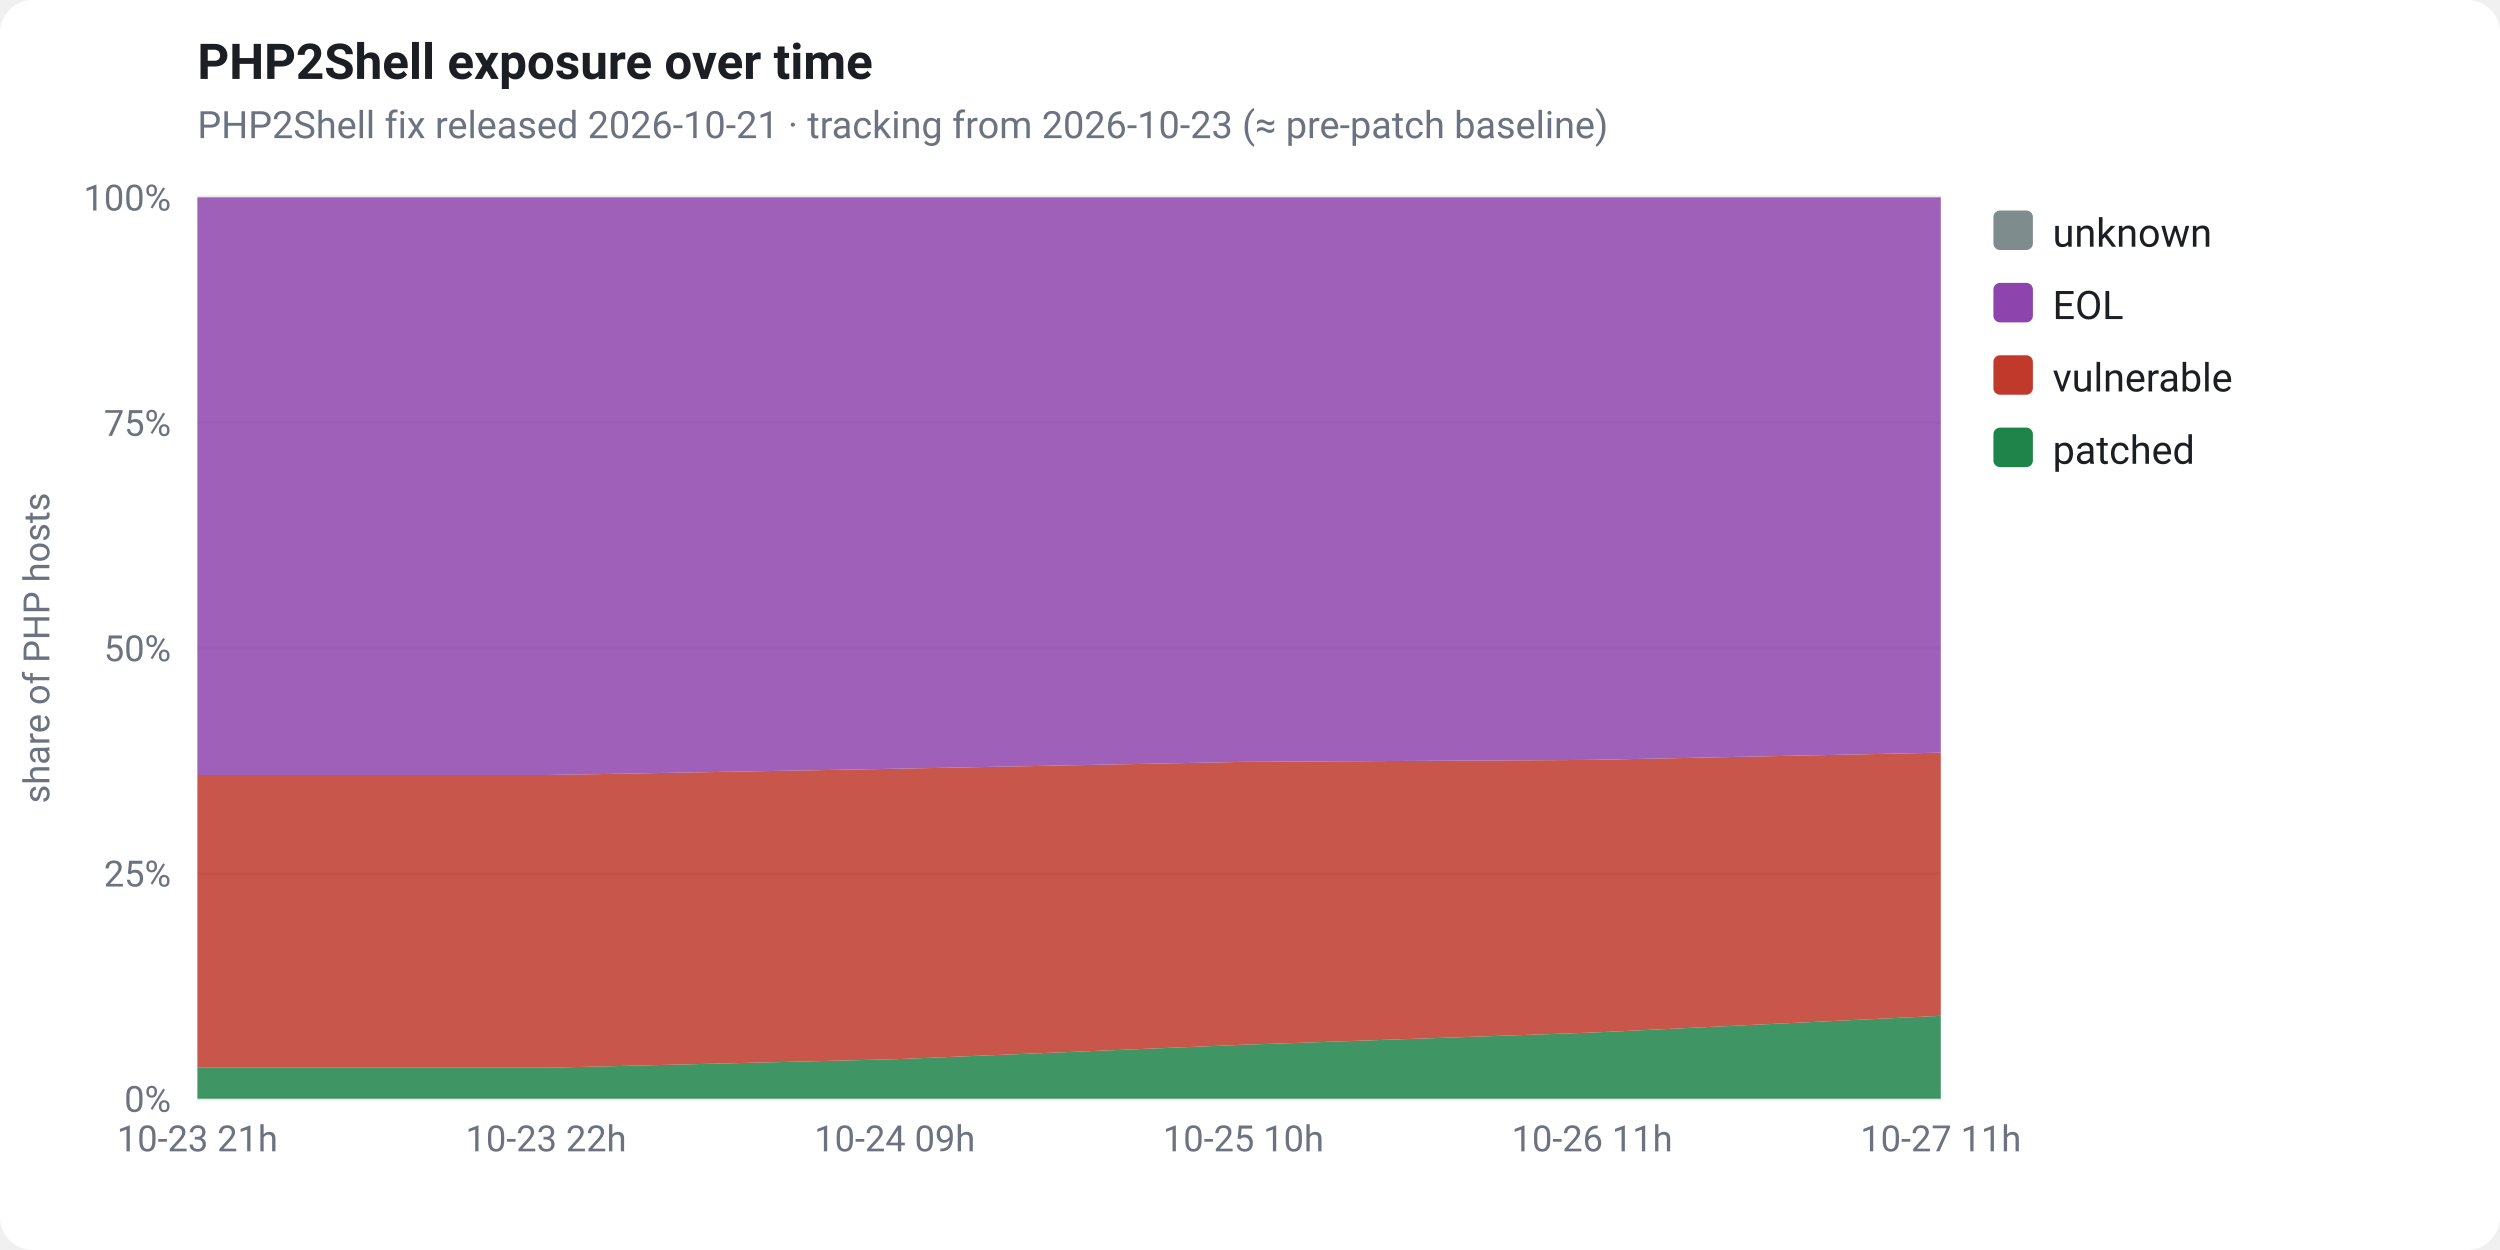
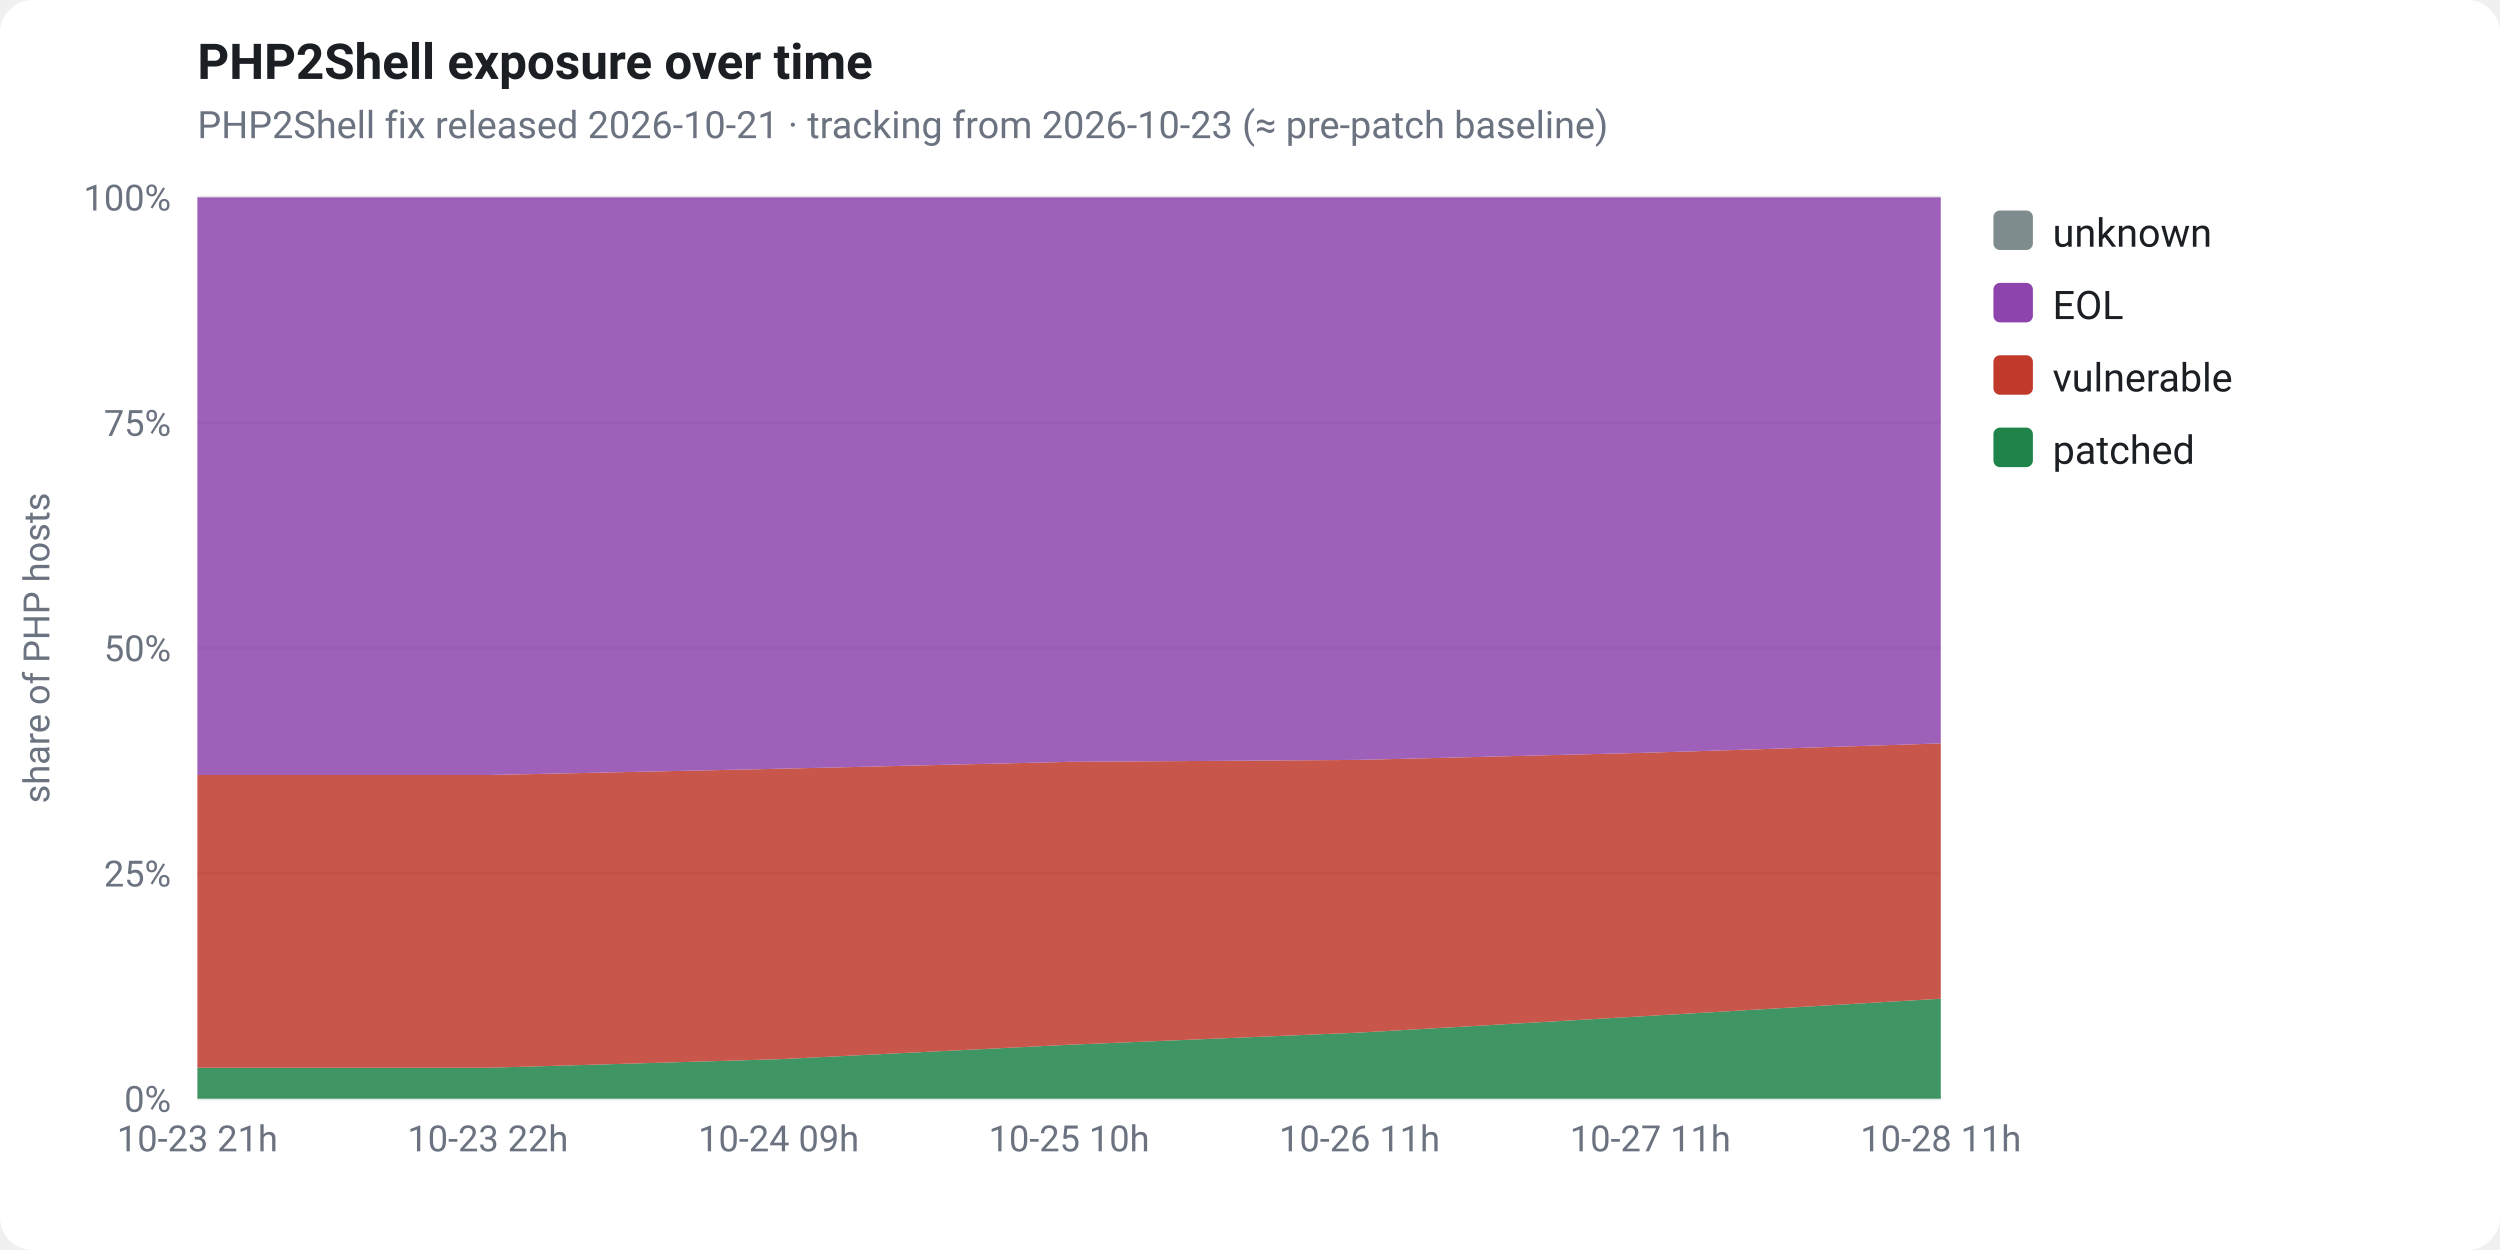
<svg xmlns="http://www.w3.org/2000/svg" viewBox="0 0 760 380" width="760" height="380" font-family="-apple-system,Segoe UI,Roboto,Helvetica,Arial,sans-serif" role="img">
  <rect x="0" y="0" width="760" height="380" fill="#ffffff" rx="10" />
  <text x="60" y="24" fill="#1b1f24" font-size="15" font-weight="700">PHP2Shell exposure over time</text>
  <text x="60" y="42" fill="#6b7280" font-size="11.5">PHP2Shell fix released 2026-10-21 · tracking from 2026-10-23 (≈ pre-patch baseline)</text>
  <line x1="60" y1="334.0" x2="590" y2="334.0" stroke="#e5e7eb" stroke-width="1" />
  <text x="52" y="338.0" fill="#6b7280" font-size="11" text-anchor="end">0%</text>
  <line x1="60" y1="265.5" x2="590" y2="265.5" stroke="#e5e7eb" stroke-width="1" />
  <text x="52" y="269.5" fill="#6b7280" font-size="11" text-anchor="end">25%</text>
  <line x1="60" y1="197.0" x2="590" y2="197.0" stroke="#e5e7eb" stroke-width="1" />
  <text x="52" y="201.0" fill="#6b7280" font-size="11" text-anchor="end">50%</text>
  <line x1="60" y1="128.5" x2="590" y2="128.5" stroke="#e5e7eb" stroke-width="1" />
  <text x="52" y="132.5" fill="#6b7280" font-size="11" text-anchor="end">75%</text>
  <line x1="60" y1="60.0" x2="590" y2="60.0" stroke="#e5e7eb" stroke-width="1" />
  <text x="52" y="64.0" fill="#6b7280" font-size="11" text-anchor="end">100%</text>
  <text x="15" y="197" fill="#6b7280" font-size="11" text-anchor="middle" transform="rotate(-90 15 197)">share of PHP hosts</text>
-   <polygon points="60.0,324.6 166.0,324.6 272.0,322.0 378.0,317.6 484.0,313.9 590.0,308.8 590.0,334.0 484.0,334.0 378.0,334.0 272.0,334.0 166.0,334.0 60.0,334.0" fill="#1e8449" fill-opacity="0.85" />
-   <polygon points="60.0,235.6 166.0,235.6 272.0,233.7 378.0,231.6 484.0,231.0 590.0,228.8 590.0,308.8 484.0,313.9 378.0,317.6 272.0,322.0 166.0,324.6 60.0,324.6" fill="#c0392b" fill-opacity="0.85" />
-   <polygon points="60.0,60.0 166.0,60.0 272.0,60.0 378.0,60.0 484.0,60.0 590.0,60.0 590.0,228.8 484.0,231.0 378.0,231.6 272.0,233.7 166.0,235.6 60.0,235.6" fill="#8e44ad" fill-opacity="0.85" />
-   <polygon points="60.0,60.0 166.0,60.0 272.0,60.0 378.0,60.0 484.0,60.0 590.0,60.0 590.0,60.0 484.0,60.0 378.0,60.0 272.0,60.0 166.0,60.0 60.0,60.0" fill="#7f8c8d" fill-opacity="0.85" />
+   <polygon points="60.0,324.6 148.3,324.6 236.7,322.0 325.0,317.6 413.3,313.9 501.7,308.8 590.0,303.6 590.0,334.0 501.7,334.0 413.3,334.0 325.0,334.0 236.7,334.0 148.3,334.0 60.0,334.0" fill="#1e8449" fill-opacity="0.85" />
+   <polygon points="60.0,235.6 148.3,235.6 236.7,233.7 325.0,231.6 413.3,231.0 501.7,228.8 590.0,226.0 590.0,303.6 501.7,308.8 413.3,313.9 325.0,317.6 236.7,322.0 148.3,324.6 60.0,324.6" fill="#c0392b" fill-opacity="0.85" />
+   <polygon points="60.0,60.0 148.3,60.0 236.7,60.0 325.0,60.0 413.3,60.0 501.7,60.0 590.0,60.0 590.0,226.0 501.7,228.8 413.3,231.0 325.0,231.6 236.7,233.7 148.3,235.6 60.0,235.6" fill="#8e44ad" fill-opacity="0.85" />
+   <polygon points="60.0,60.0 148.3,60.0 236.7,60.0 325.0,60.0 413.3,60.0 501.7,60.0 590.0,60.0 590.0,60.0 501.7,60.0 413.3,60.0 325.0,60.0 236.7,60.0 148.3,60.0 60.0,60.0" fill="#7f8c8d" fill-opacity="0.85" />
  <text x="60.0" y="350" fill="#6b7280" font-size="11" text-anchor="middle">10-23 21h</text>
-   <text x="166.0" y="350" fill="#6b7280" font-size="11" text-anchor="middle">10-23 22h</text>
-   <text x="272.0" y="350" fill="#6b7280" font-size="11" text-anchor="middle">10-24 09h</text>
-   <text x="378.0" y="350" fill="#6b7280" font-size="11" text-anchor="middle">10-25 10h</text>
-   <text x="484.0" y="350" fill="#6b7280" font-size="11" text-anchor="middle">10-26 11h</text>
-   <text x="590.0" y="350" fill="#6b7280" font-size="11" text-anchor="middle">10-27 11h</text>
+   <text x="148.3" y="350" fill="#6b7280" font-size="11" text-anchor="middle">10-23 22h</text>
+   <text x="236.7" y="350" fill="#6b7280" font-size="11" text-anchor="middle">10-24 09h</text>
+   <text x="325.0" y="350" fill="#6b7280" font-size="11" text-anchor="middle">10-25 10h</text>
+   <text x="413.3" y="350" fill="#6b7280" font-size="11" text-anchor="middle">10-26 11h</text>
+   <text x="501.7" y="350" fill="#6b7280" font-size="11" text-anchor="middle">10-27 11h</text>
+   <text x="590.0" y="350" fill="#6b7280" font-size="11" text-anchor="middle">10-28 11h</text>
  <rect x="606" y="64" width="12" height="12" rx="2" fill="#7f8c8d" />
  <text x="624" y="75" fill="#1b1f24" font-size="12">unknown</text>
  <rect x="606" y="86" width="12" height="12" rx="2" fill="#8e44ad" />
  <text x="624" y="97" fill="#1b1f24" font-size="12">EOL</text>
  <rect x="606" y="108" width="12" height="12" rx="2" fill="#c0392b" />
  <text x="624" y="119" fill="#1b1f24" font-size="12">vulnerable</text>
  <rect x="606" y="130" width="12" height="12" rx="2" fill="#1e8449" />
  <text x="624" y="141" fill="#1b1f24" font-size="12">patched</text>
</svg>
